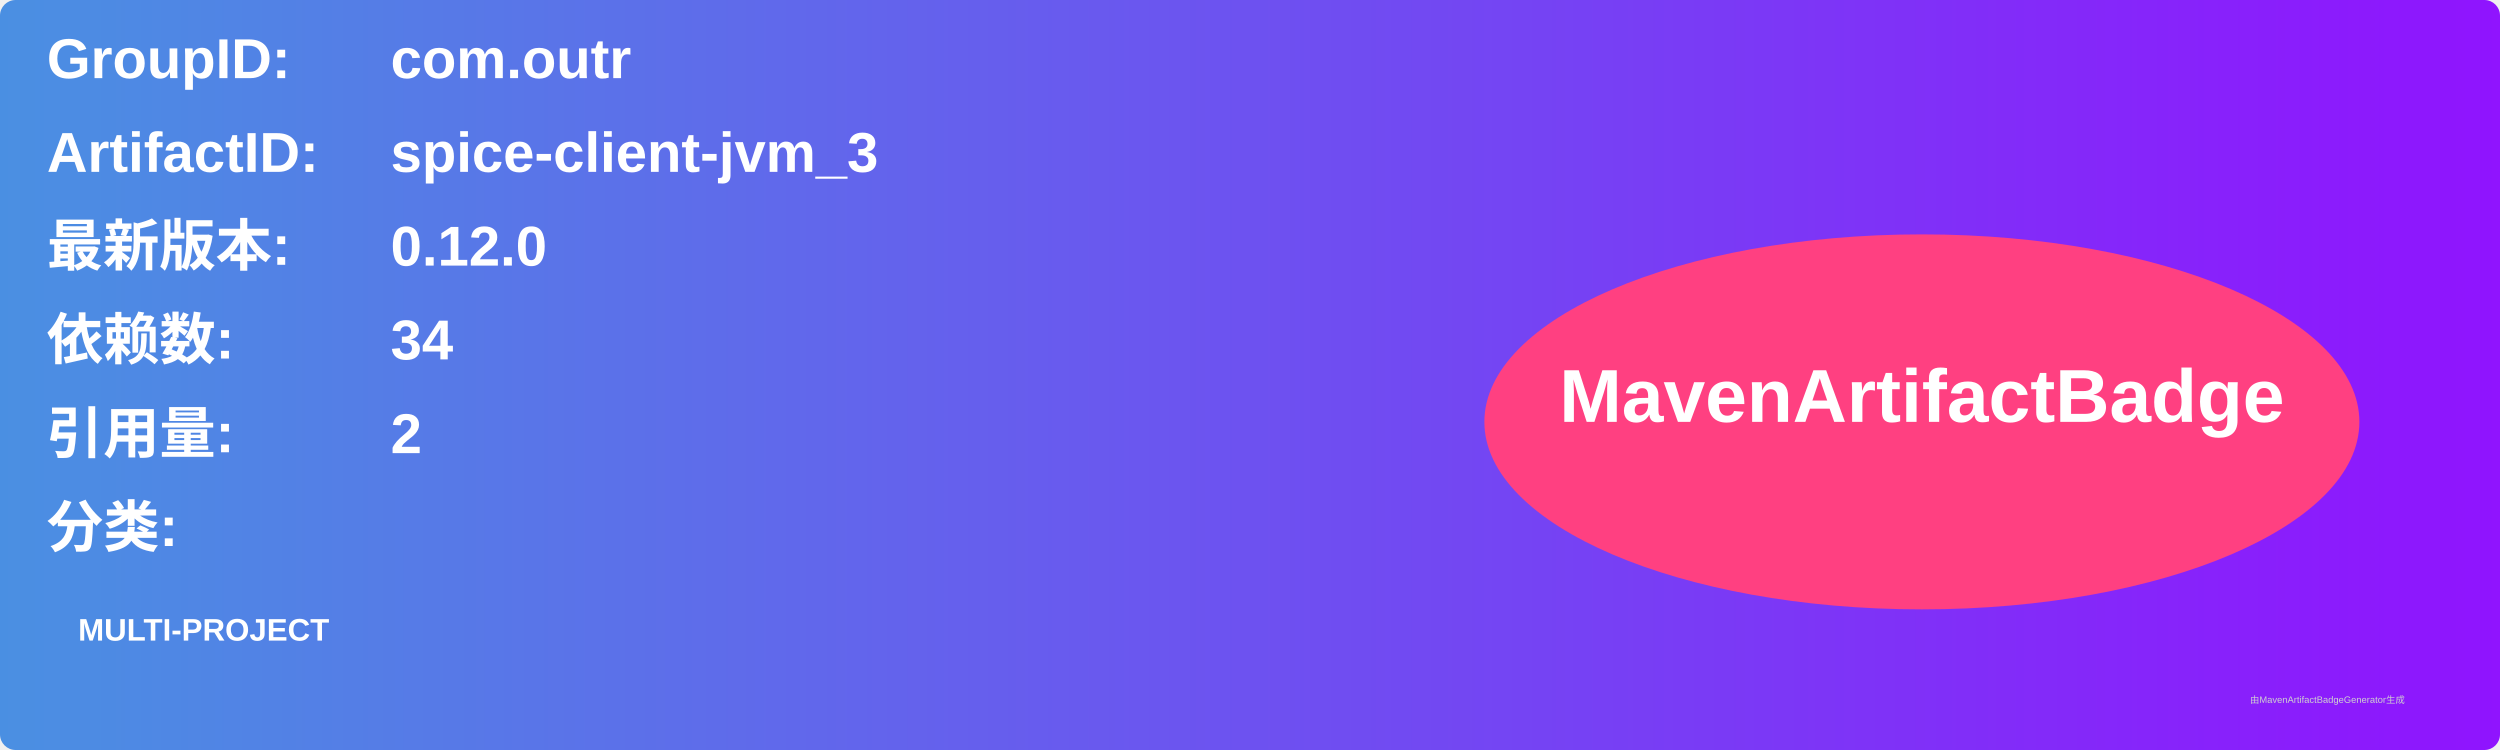
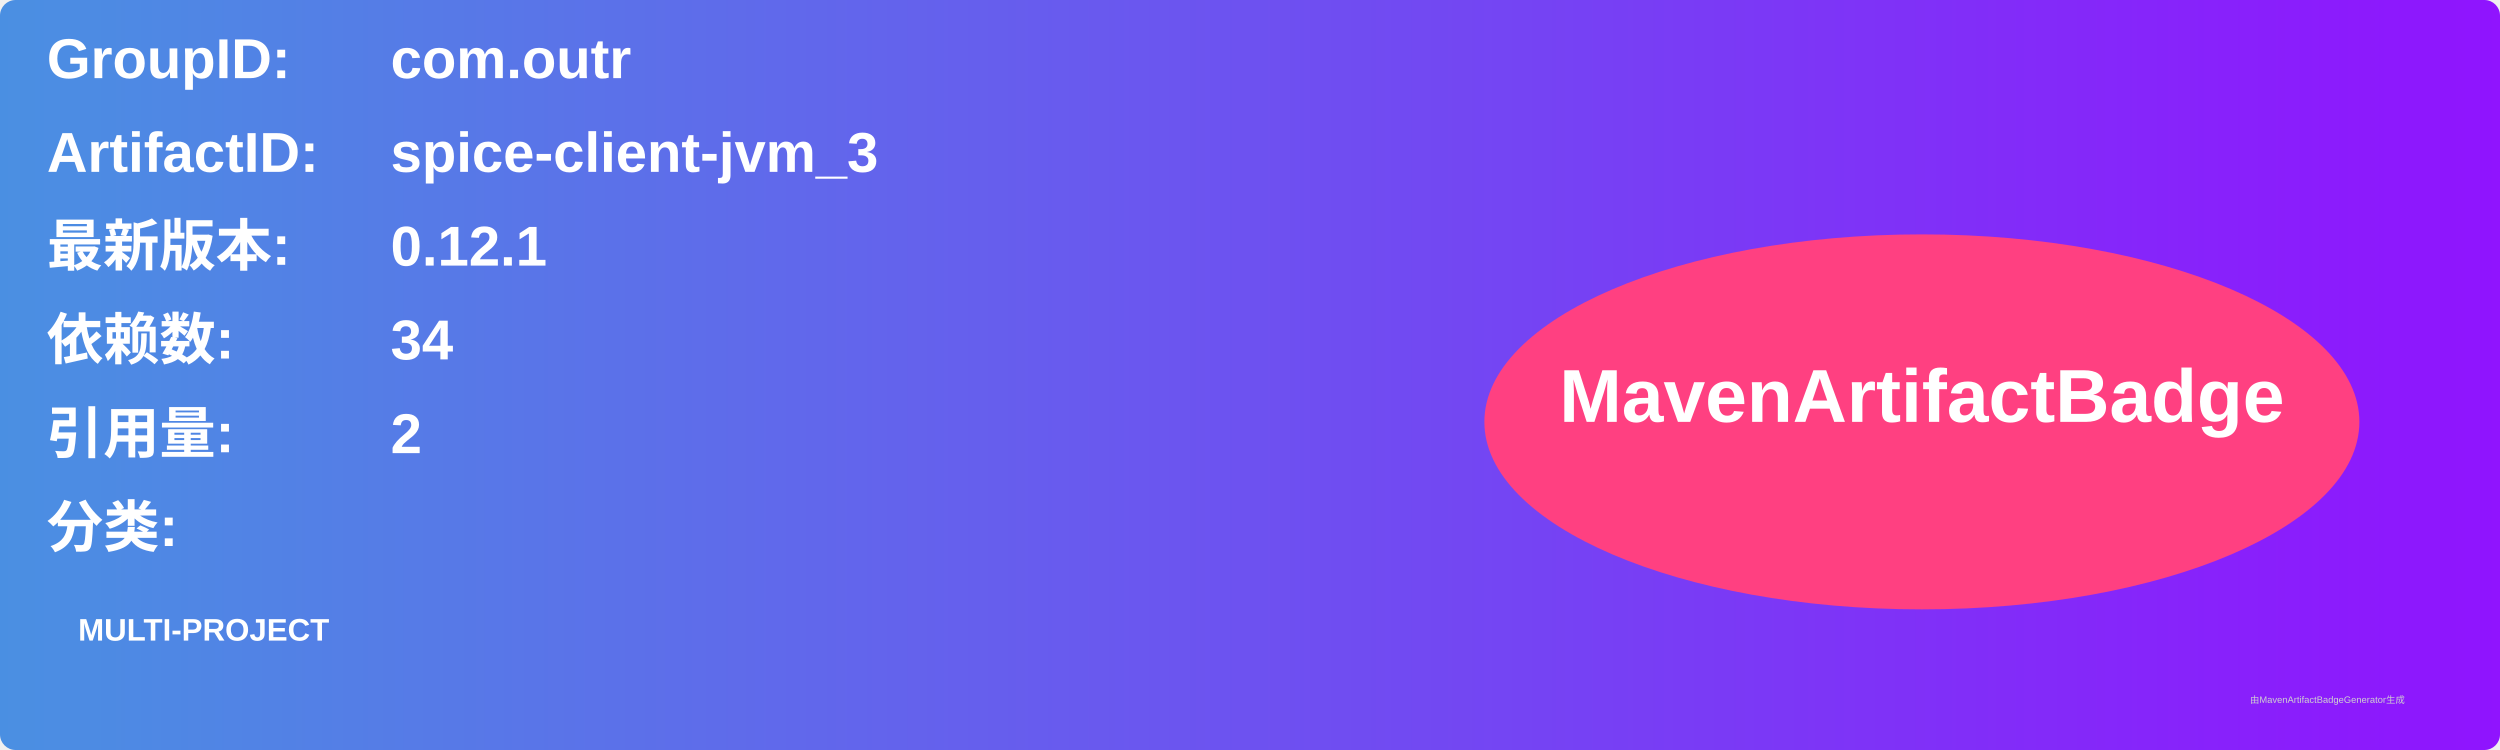
<svg xmlns="http://www.w3.org/2000/svg" width="800" height="240" viewBox="0 0 800 240">
  <linearGradient id="grad" x1="0%" y1="0%" x2="100%" y2="0%">
    <stop offset="0%" stop-color="#4a90e2" />
    <stop offset="100%" stop-color="#9013fe" />
  </linearGradient>
  <rect width="100%" height="100%" rx="5" ry="5" fill="url(#grad)" />
  <g transform="translate(15, 15)">
    <text x="0" y="10" font-family="Arial" font-size="18" fill="white" font-weight="bold" width="260">GroupID:</text>
    <text x="110" y="10" font-family="Arial" font-size="18" fill="white" font-weight="bold" width="460">com.outr</text>
    <text x="0" y="40" font-family="Arial" font-size="18" fill="white" font-weight="bold" width="260">ArtifactID:</text>
    <text x="110" y="40" font-family="Arial" font-size="18" fill="white" font-weight="bold" width="460">spice-client-jvm_3</text>
    <text x="0" y="70" font-family="Arial" font-size="18" fill="white" font-weight="bold">最新版本:</text>
    <text x="110" y="70" font-family="Arial" font-size="18" fill="white" font-weight="bold">
-       <tspan font-weight="bold">0.12.0</tspan>
+       <tspan font-weight="bold">0.12.1</tspan>
    </text>
    <text x="0" y="100" font-family="Arial" font-size="18" fill="white" font-weight="bold">依赖数: </text>
    <text x="110" y="100" font-family="Arial" font-size="18" fill="white">
      <tspan font-weight="bold">34</tspan>
    </text>
    <text x="0" y="130" font-family="Arial" font-size="18" fill="white" font-weight="bold">引用量: </text>
    <text x="110" y="130" font-family="Arial" font-size="18" fill="white">
      <tspan font-weight="bold">2</tspan>
    </text>
    <text x="0" y="160" font-family="Arial" font-size="18" fill="white" font-weight="bold">分类:</text>
    <text x="10" y="190" font-family="Arial" font-size="10" fill="white">
      <tspan font-weight="bold">MULTI-PROJECT</tspan>
    </text>
    <ellipse cx="600" cy="120" rx="140" ry="60" fill="#ff4081" />
    <text x="600" y="120" text-anchor="middle" font-family="Arial" font-size="24" fill="white" font-weight="bold">MavenArtifactBadge</text>
  </g>
  <text x="720" y="225" font-family="Arial" font-size="3" fill="#d0d0d0">由MavenArtifactBadgeGenerator生成</text>
</svg>
